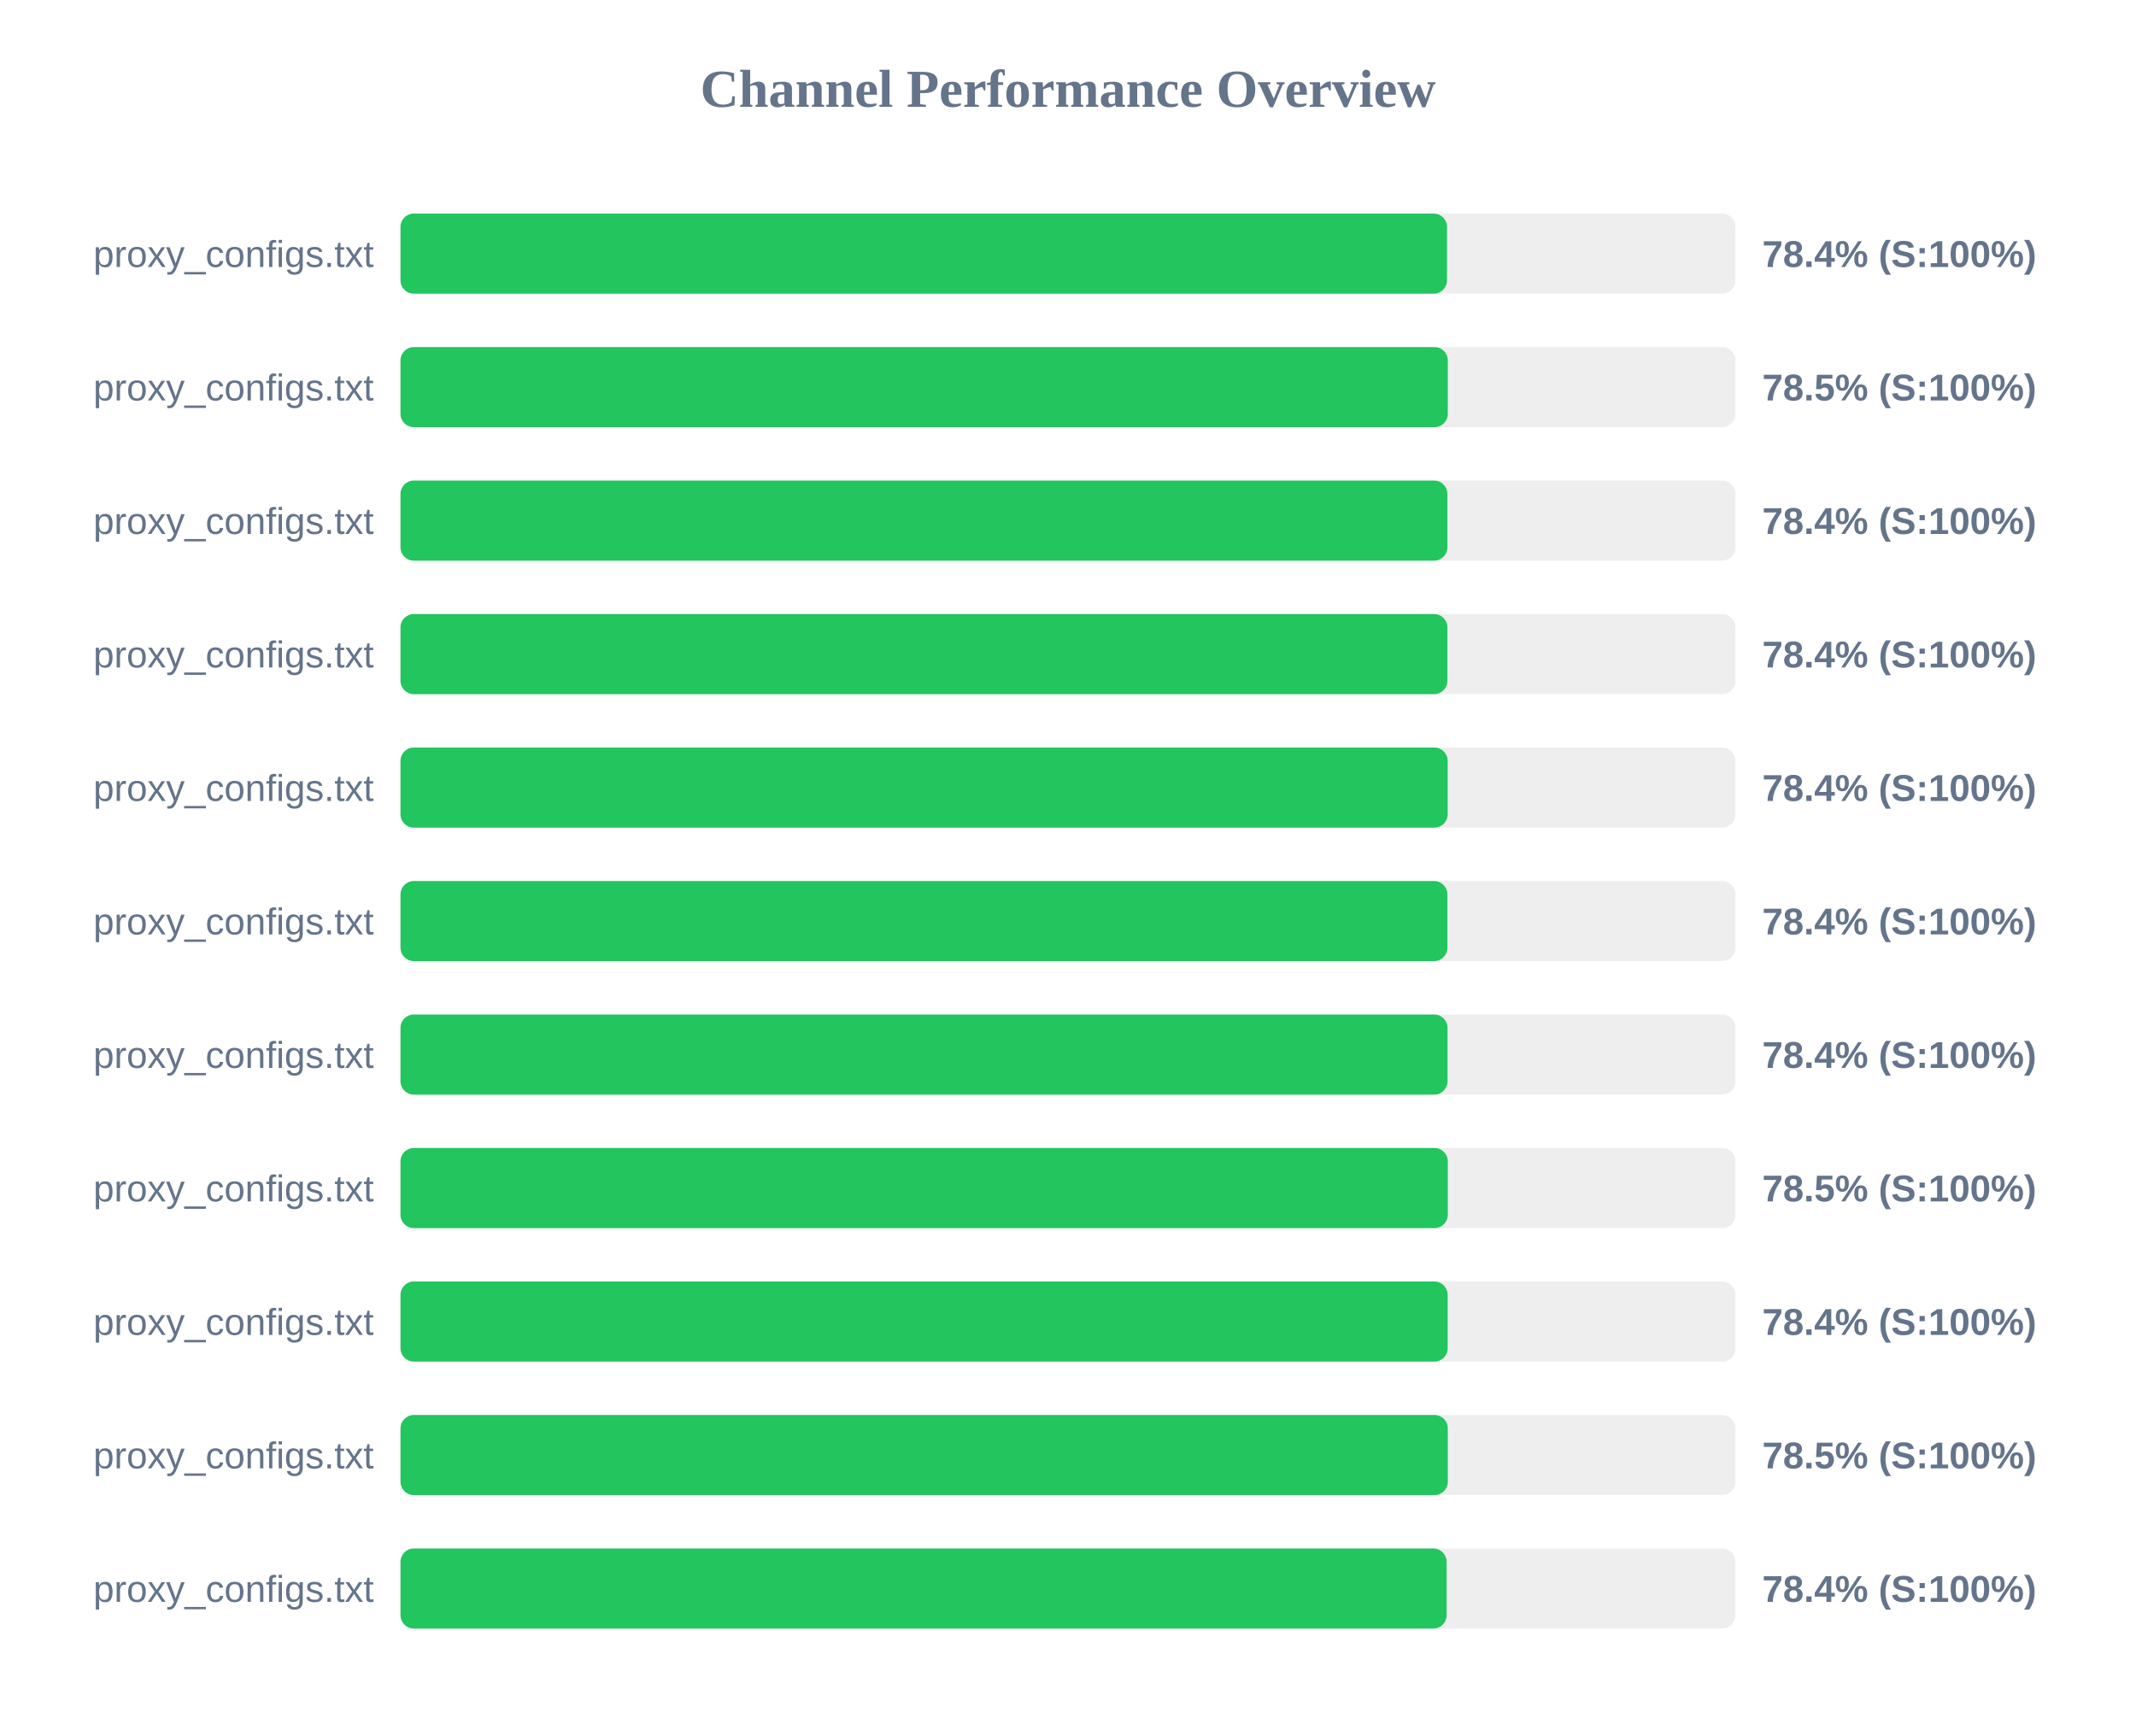
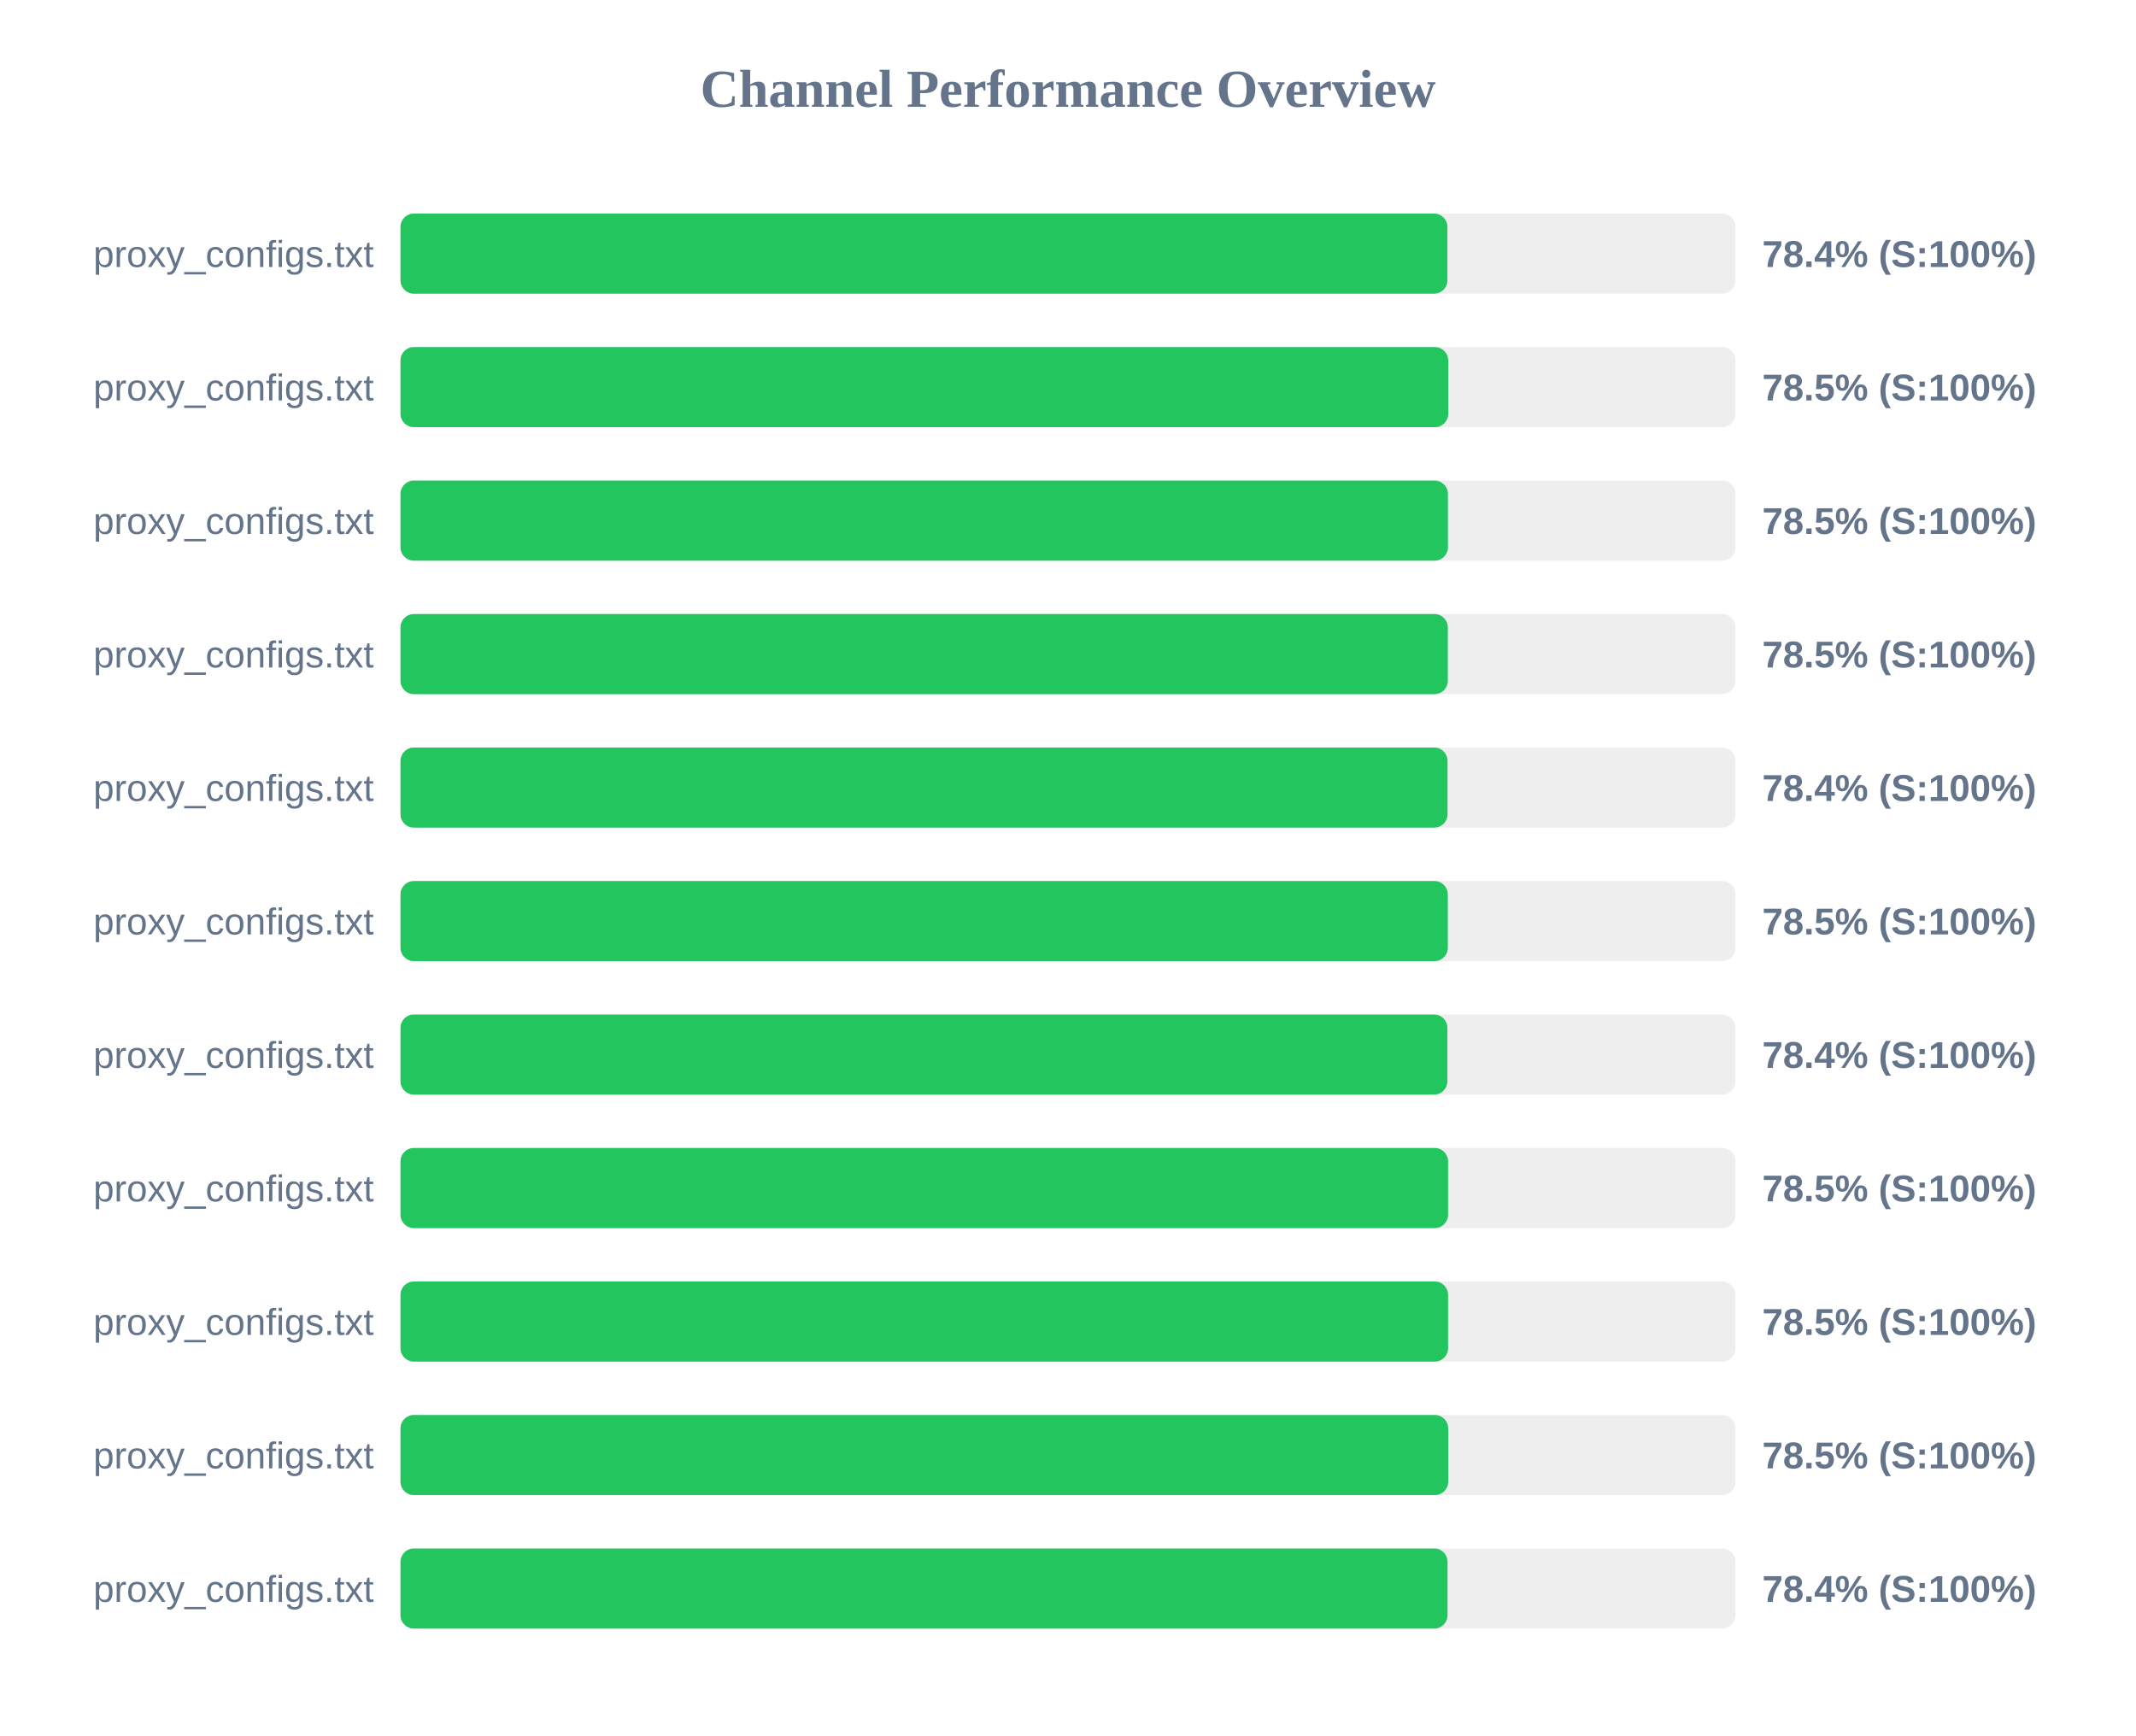
<svg xmlns="http://www.w3.org/2000/svg" width="800" height="650" version="1.1">
  <style>
        .row { font: 14px Arial; fill: #64748b; }
        .score { font: bold 14px Arial; fill: #64748b; }
    </style>
  <text x="400" y="40" text-anchor="middle" font-size="20px" font-weight="bold" fill="#64748b">Channel Performance Overview</text>
  <rect x="150" y="80" width="500" height="30" fill="#eee" rx="5" />
-   <rect x="150" y="80" width="391.95" height="30" fill="#22c55e" rx="5" />
+   <rect x="150" y="80" width="392.1" height="30" fill="#22c55e" rx="5" />
  <text x="140" y="100" text-anchor="end" class="row">proxy_configs.txt</text>
  <text x="660" y="100" text-anchor="start" class="score">78.4% (S:100%)</text>
  <rect x="150" y="130" width="500" height="30" fill="#eee" rx="5" />
-   <rect x="150" y="130" width="392.25" height="30" fill="#22c55e" rx="5" />
+   <rect x="150" y="130" width="392.4" height="30" fill="#22c55e" rx="5" />
  <text x="140" y="150" text-anchor="end" class="row">proxy_configs.txt</text>
  <text x="660" y="150" text-anchor="start" class="score">78.5% (S:100%)</text>
  <rect x="150" y="180" width="500" height="30" fill="#eee" rx="5" />
-   <rect x="150" y="180" width="392.1" height="30" fill="#22c55e" rx="5" />
+   <rect x="150" y="180" width="392.3" height="30" fill="#22c55e" rx="5" />
  <text x="140" y="200" text-anchor="end" class="row">proxy_configs.txt</text>
-   <text x="660" y="200" text-anchor="start" class="score">78.4% (S:100%)</text>
+   <text x="660" y="200" text-anchor="start" class="score">78.5% (S:100%)</text>
  <rect x="150" y="230" width="500" height="30" fill="#eee" rx="5" />
-   <rect x="150" y="230" width="392.1" height="30" fill="#22c55e" rx="5" />
+   <rect x="150" y="230" width="392.25" height="30" fill="#22c55e" rx="5" />
  <text x="140" y="250" text-anchor="end" class="row">proxy_configs.txt</text>
-   <text x="660" y="250" text-anchor="start" class="score">78.4% (S:100%)</text>
+   <text x="660" y="250" text-anchor="start" class="score">78.5% (S:100%)</text>
  <rect x="150" y="280" width="500" height="30" fill="#eee" rx="5" />
-   <rect x="150" y="280" width="392.2" height="30" fill="#22c55e" rx="5" />
+   <rect x="150" y="280" width="392.15" height="30" fill="#22c55e" rx="5" />
  <text x="140" y="300" text-anchor="end" class="row">proxy_configs.txt</text>
  <text x="660" y="300" text-anchor="start" class="score">78.4% (S:100%)</text>
  <rect x="150" y="330" width="500" height="30" fill="#eee" rx="5" />
-   <rect x="150" y="330" width="392.1" height="30" fill="#22c55e" rx="5" />
+   <rect x="150" y="330" width="392.25" height="30" fill="#22c55e" rx="5" />
  <text x="140" y="350" text-anchor="end" class="row">proxy_configs.txt</text>
-   <text x="660" y="350" text-anchor="start" class="score">78.4% (S:100%)</text>
+   <text x="660" y="350" text-anchor="start" class="score">78.5% (S:100%)</text>
  <rect x="150" y="380" width="500" height="30" fill="#eee" rx="5" />
-   <rect x="150" y="380" width="392.15" height="30" fill="#22c55e" rx="5" />
+   <rect x="150" y="380" width="392.1" height="30" fill="#22c55e" rx="5" />
  <text x="140" y="400" text-anchor="end" class="row">proxy_configs.txt</text>
  <text x="660" y="400" text-anchor="start" class="score">78.4% (S:100%)</text>
  <rect x="150" y="430" width="500" height="30" fill="#eee" rx="5" />
-   <rect x="150" y="430" width="392.25" height="30" fill="#22c55e" rx="5" />
+   <rect x="150" y="430" width="392.35" height="30" fill="#22c55e" rx="5" />
  <text x="140" y="450" text-anchor="end" class="row">proxy_configs.txt</text>
  <text x="660" y="450" text-anchor="start" class="score">78.5% (S:100%)</text>
  <rect x="150" y="480" width="500" height="30" fill="#eee" rx="5" />
-   <rect x="150" y="480" width="392.2" height="30" fill="#22c55e" rx="5" />
+   <rect x="150" y="480" width="392.35" height="30" fill="#22c55e" rx="5" />
  <text x="140" y="500" text-anchor="end" class="row">proxy_configs.txt</text>
-   <text x="660" y="500" text-anchor="start" class="score">78.4% (S:100%)</text>
+   <text x="660" y="500" text-anchor="start" class="score">78.5% (S:100%)</text>
  <rect x="150" y="530" width="500" height="30" fill="#eee" rx="5" />
-   <rect x="150" y="530" width="392.25" height="30" fill="#22c55e" rx="5" />
+   <rect x="150" y="530" width="392.4" height="30" fill="#22c55e" rx="5" />
  <text x="140" y="550" text-anchor="end" class="row">proxy_configs.txt</text>
  <text x="660" y="550" text-anchor="start" class="score">78.5% (S:100%)</text>
  <rect x="150" y="580" width="500" height="30" fill="#eee" rx="5" />
-   <rect x="150" y="580" width="391.8" height="30" fill="#22c55e" rx="5" />
+   <rect x="150" y="580" width="392.15" height="30" fill="#22c55e" rx="5" />
  <text x="140" y="600" text-anchor="end" class="row">proxy_configs.txt</text>
  <text x="660" y="600" text-anchor="start" class="score">78.4% (S:100%)</text>
</svg>
